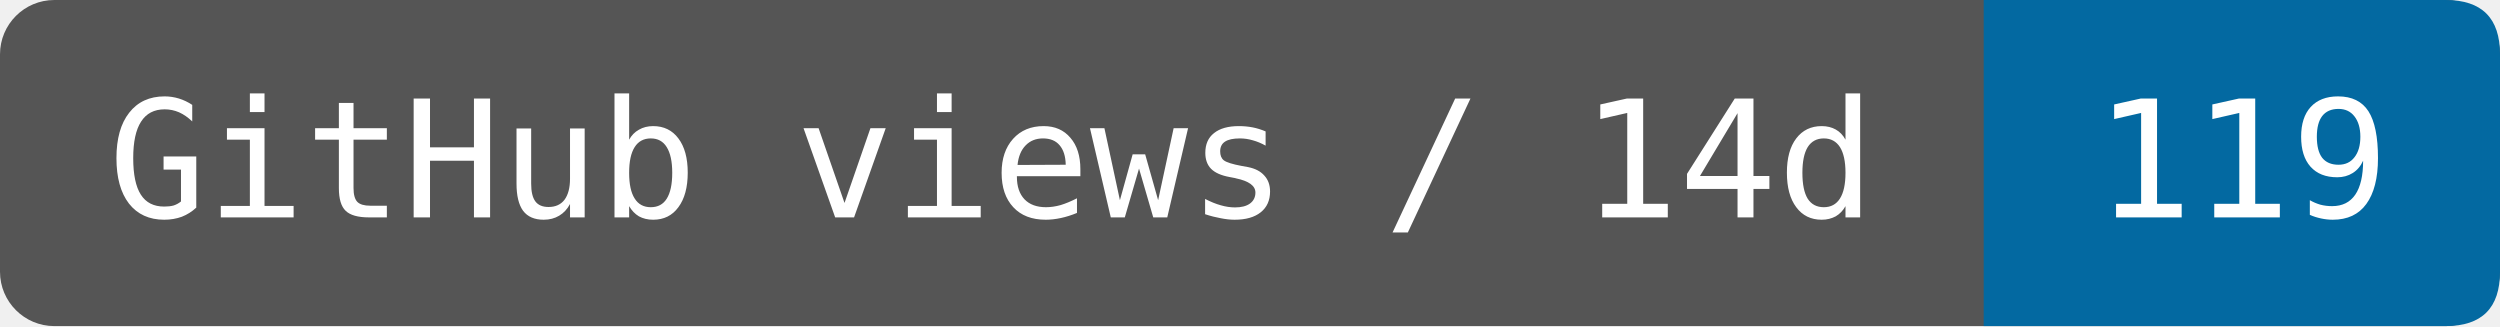
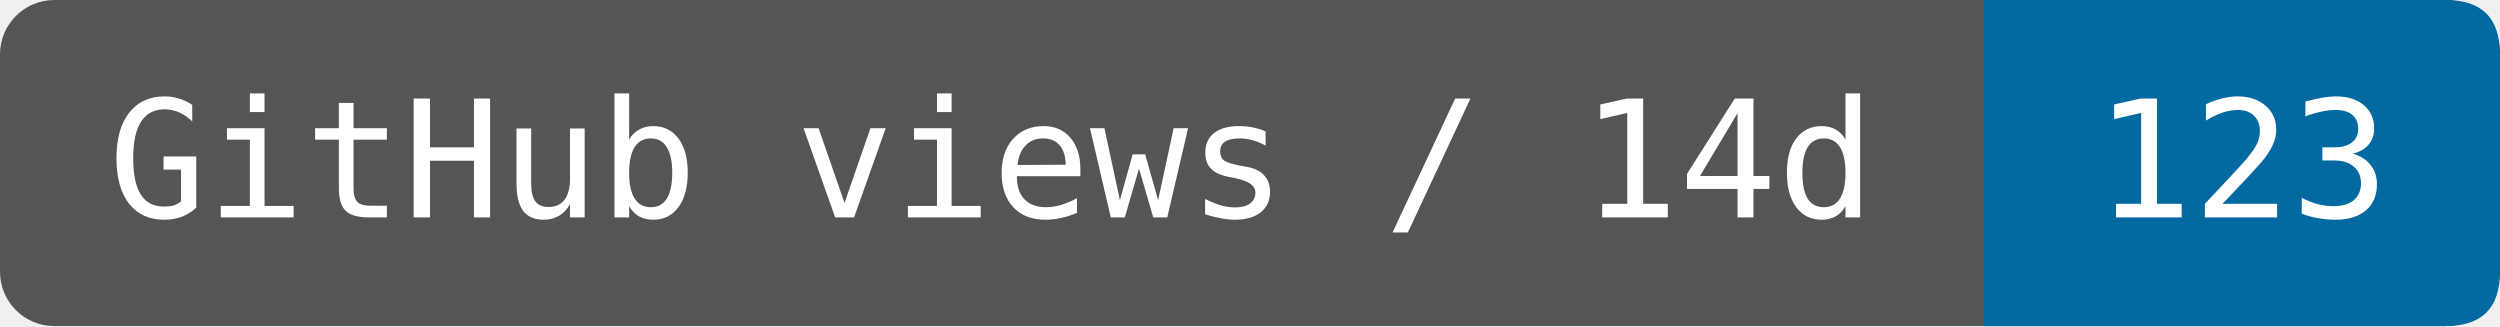
- <svg xmlns="http://www.w3.org/2000/svg" width="153.333" height="20" viewBox="0 0 184 24" role="img" aria-label="GitHub views / 14d: 119">
+ <svg xmlns="http://www.w3.org/2000/svg" width="153.333" height="20" viewBox="0 0 184 24" role="img" aria-label="GitHub views / 14d: 123">
  <rect width="184" height="24" rx="4" fill="#555" />
  <path d="M146 0H180Q184 0 184 4V20Q184 24 180 24H146Z" fill="#0369a1" />
  <g fill="#fff" font-family="DejaVu Sans Mono,monospace" font-size="12" text-anchor="middle">
    <text x="73" y="16">GitHub views / 14d</text>
-     <text x="165" y="16">119</text>
+     <text x="165" y="16">123</text>
  </g>
</svg>
